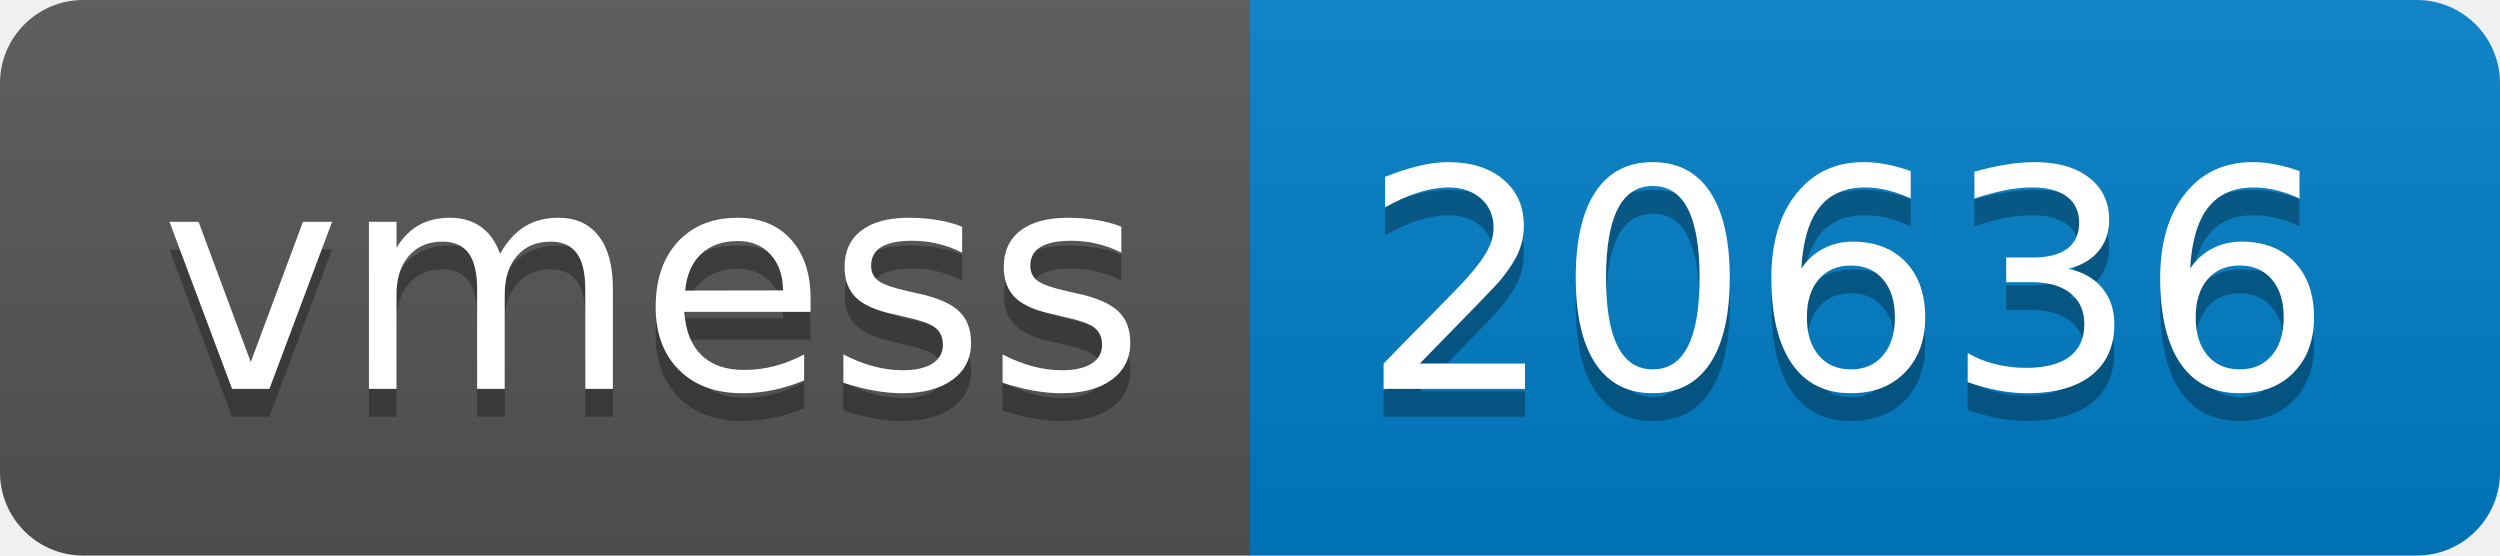
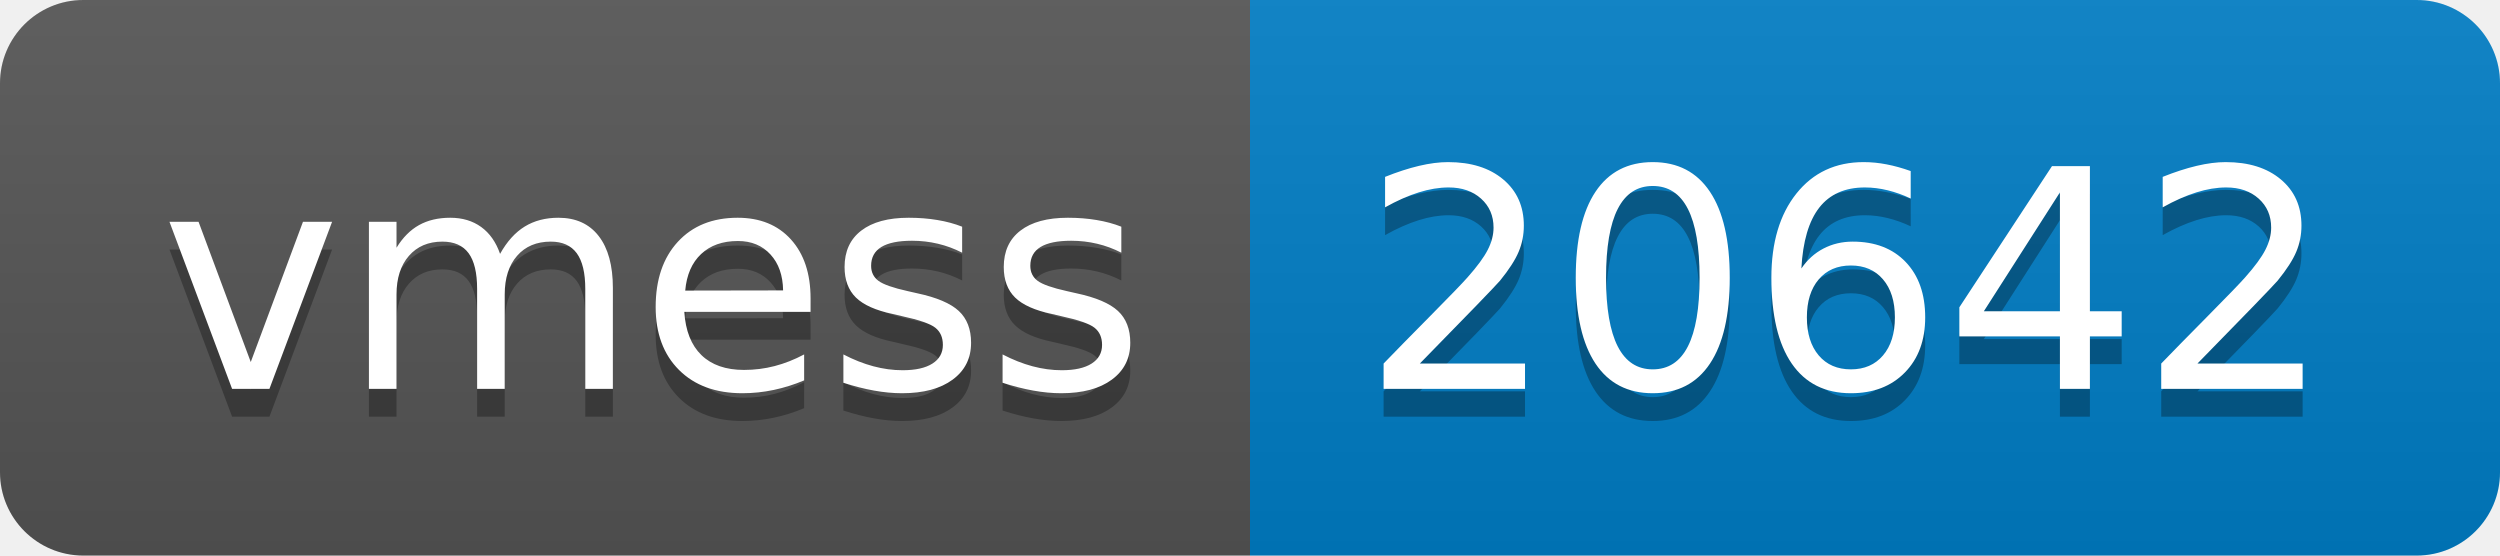
- <svg xmlns="http://www.w3.org/2000/svg" width="90" height="20" role="img" aria-label="vmess: 20636">
+ <svg xmlns="http://www.w3.org/2000/svg" width="90" height="20" role="img" aria-label="vmess: 20642">
  <linearGradient id="s" x2="0" y2="100%">
    <stop offset="0" stop-color="#bbb" stop-opacity=".1" />
    <stop offset="1" stop-opacity=".1" />
  </linearGradient>
  <clipPath id="r">
    <rect width="90" height="20" rx="3" fill="#fff" />
  </clipPath>
  <g clip-path="url(#r)">
    <rect width="45" height="20" fill="#555" />
    <rect x="45" width="45" height="20" fill="#007ec6" />
    <rect width="90" height="20" fill="url(#s)" />
  </g>
  <g fill="#fff" text-anchor="middle" font-family="Verdana,Geneva,DejaVu Sans,sans-serif" text-rendering="geometricPrecision" font-size="110">
    <text aria-hidden="true" x="235" y="150" fill="#010101" fill-opacity=".3" transform="scale(.1)" textLength="350">vmess</text>
    <text x="235" y="140" transform="scale(.1)" fill="#fff" textLength="350">vmess</text>
-     <text aria-hidden="true" x="665" y="150" fill="#010101" fill-opacity=".3" transform="scale(.1)" textLength="350">20636</text>
-     <text x="665" y="140" transform="scale(.1)" fill="#fff" textLength="350">20636</text>
+     <text aria-hidden="true" x="665" y="150" fill="#010101" fill-opacity=".3" transform="scale(.1)" textLength="350">20642</text>
+     <text x="665" y="140" transform="scale(.1)" fill="#fff" textLength="350">20642</text>
  </g>
</svg>
